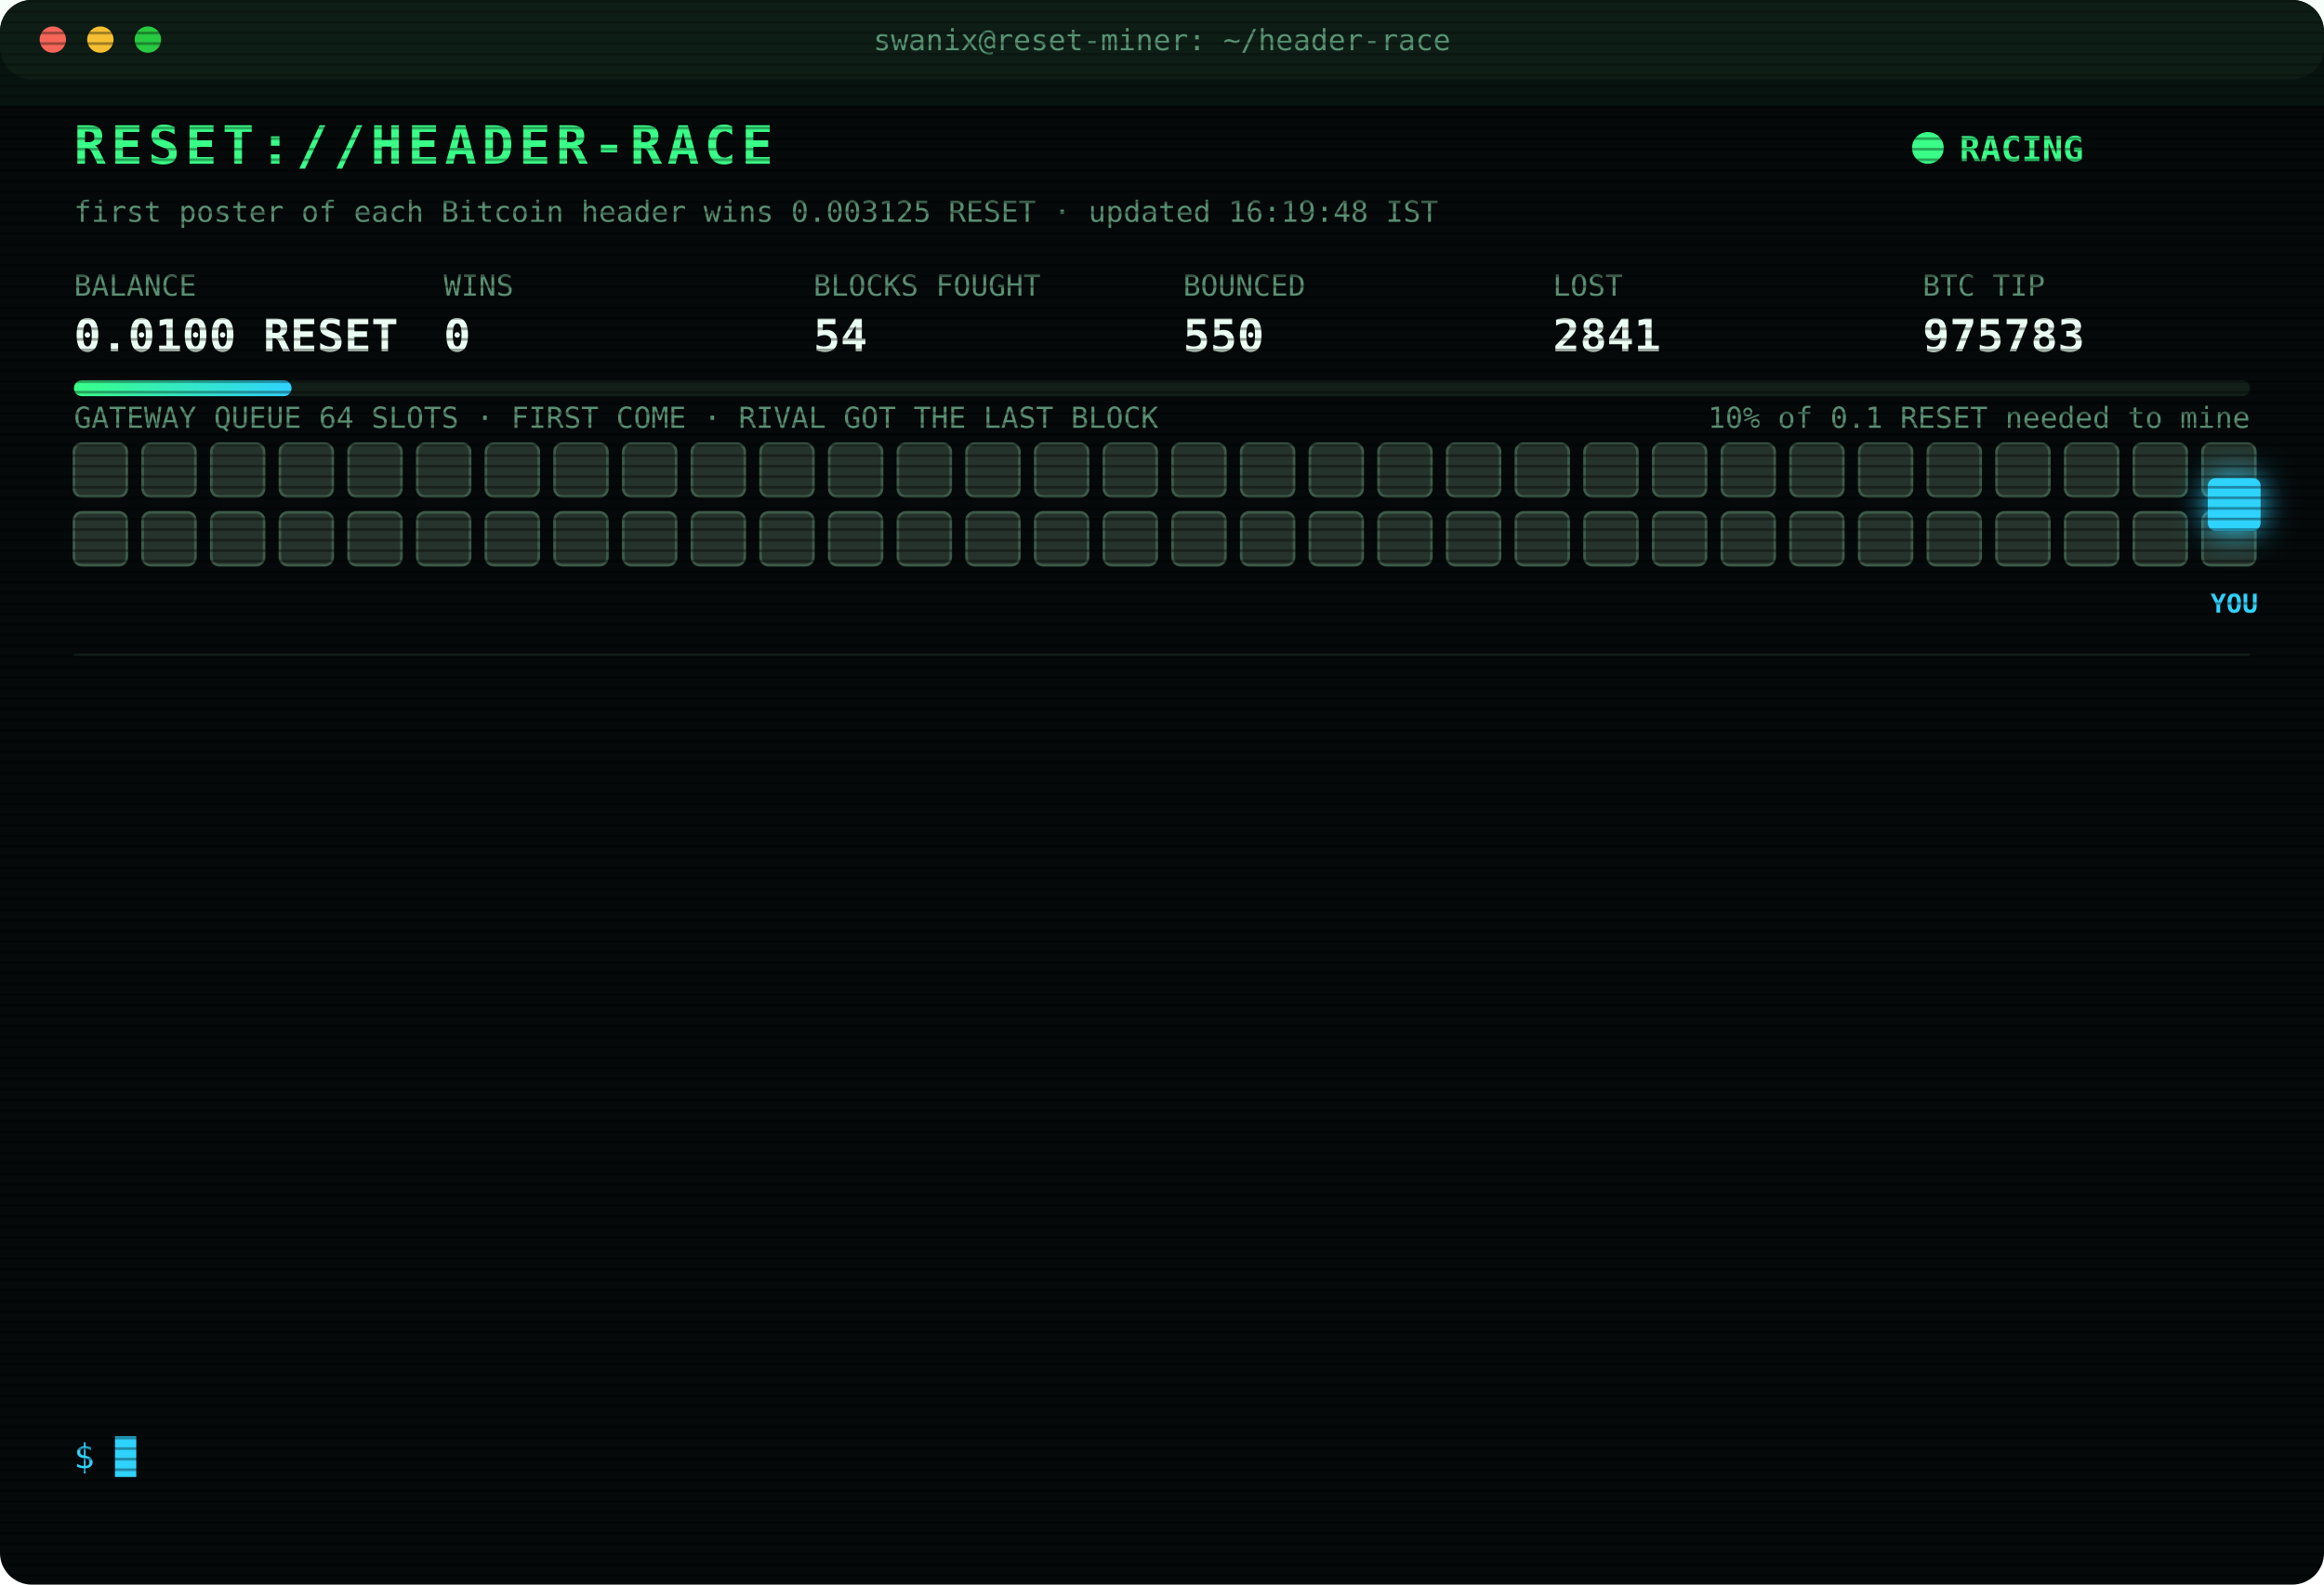
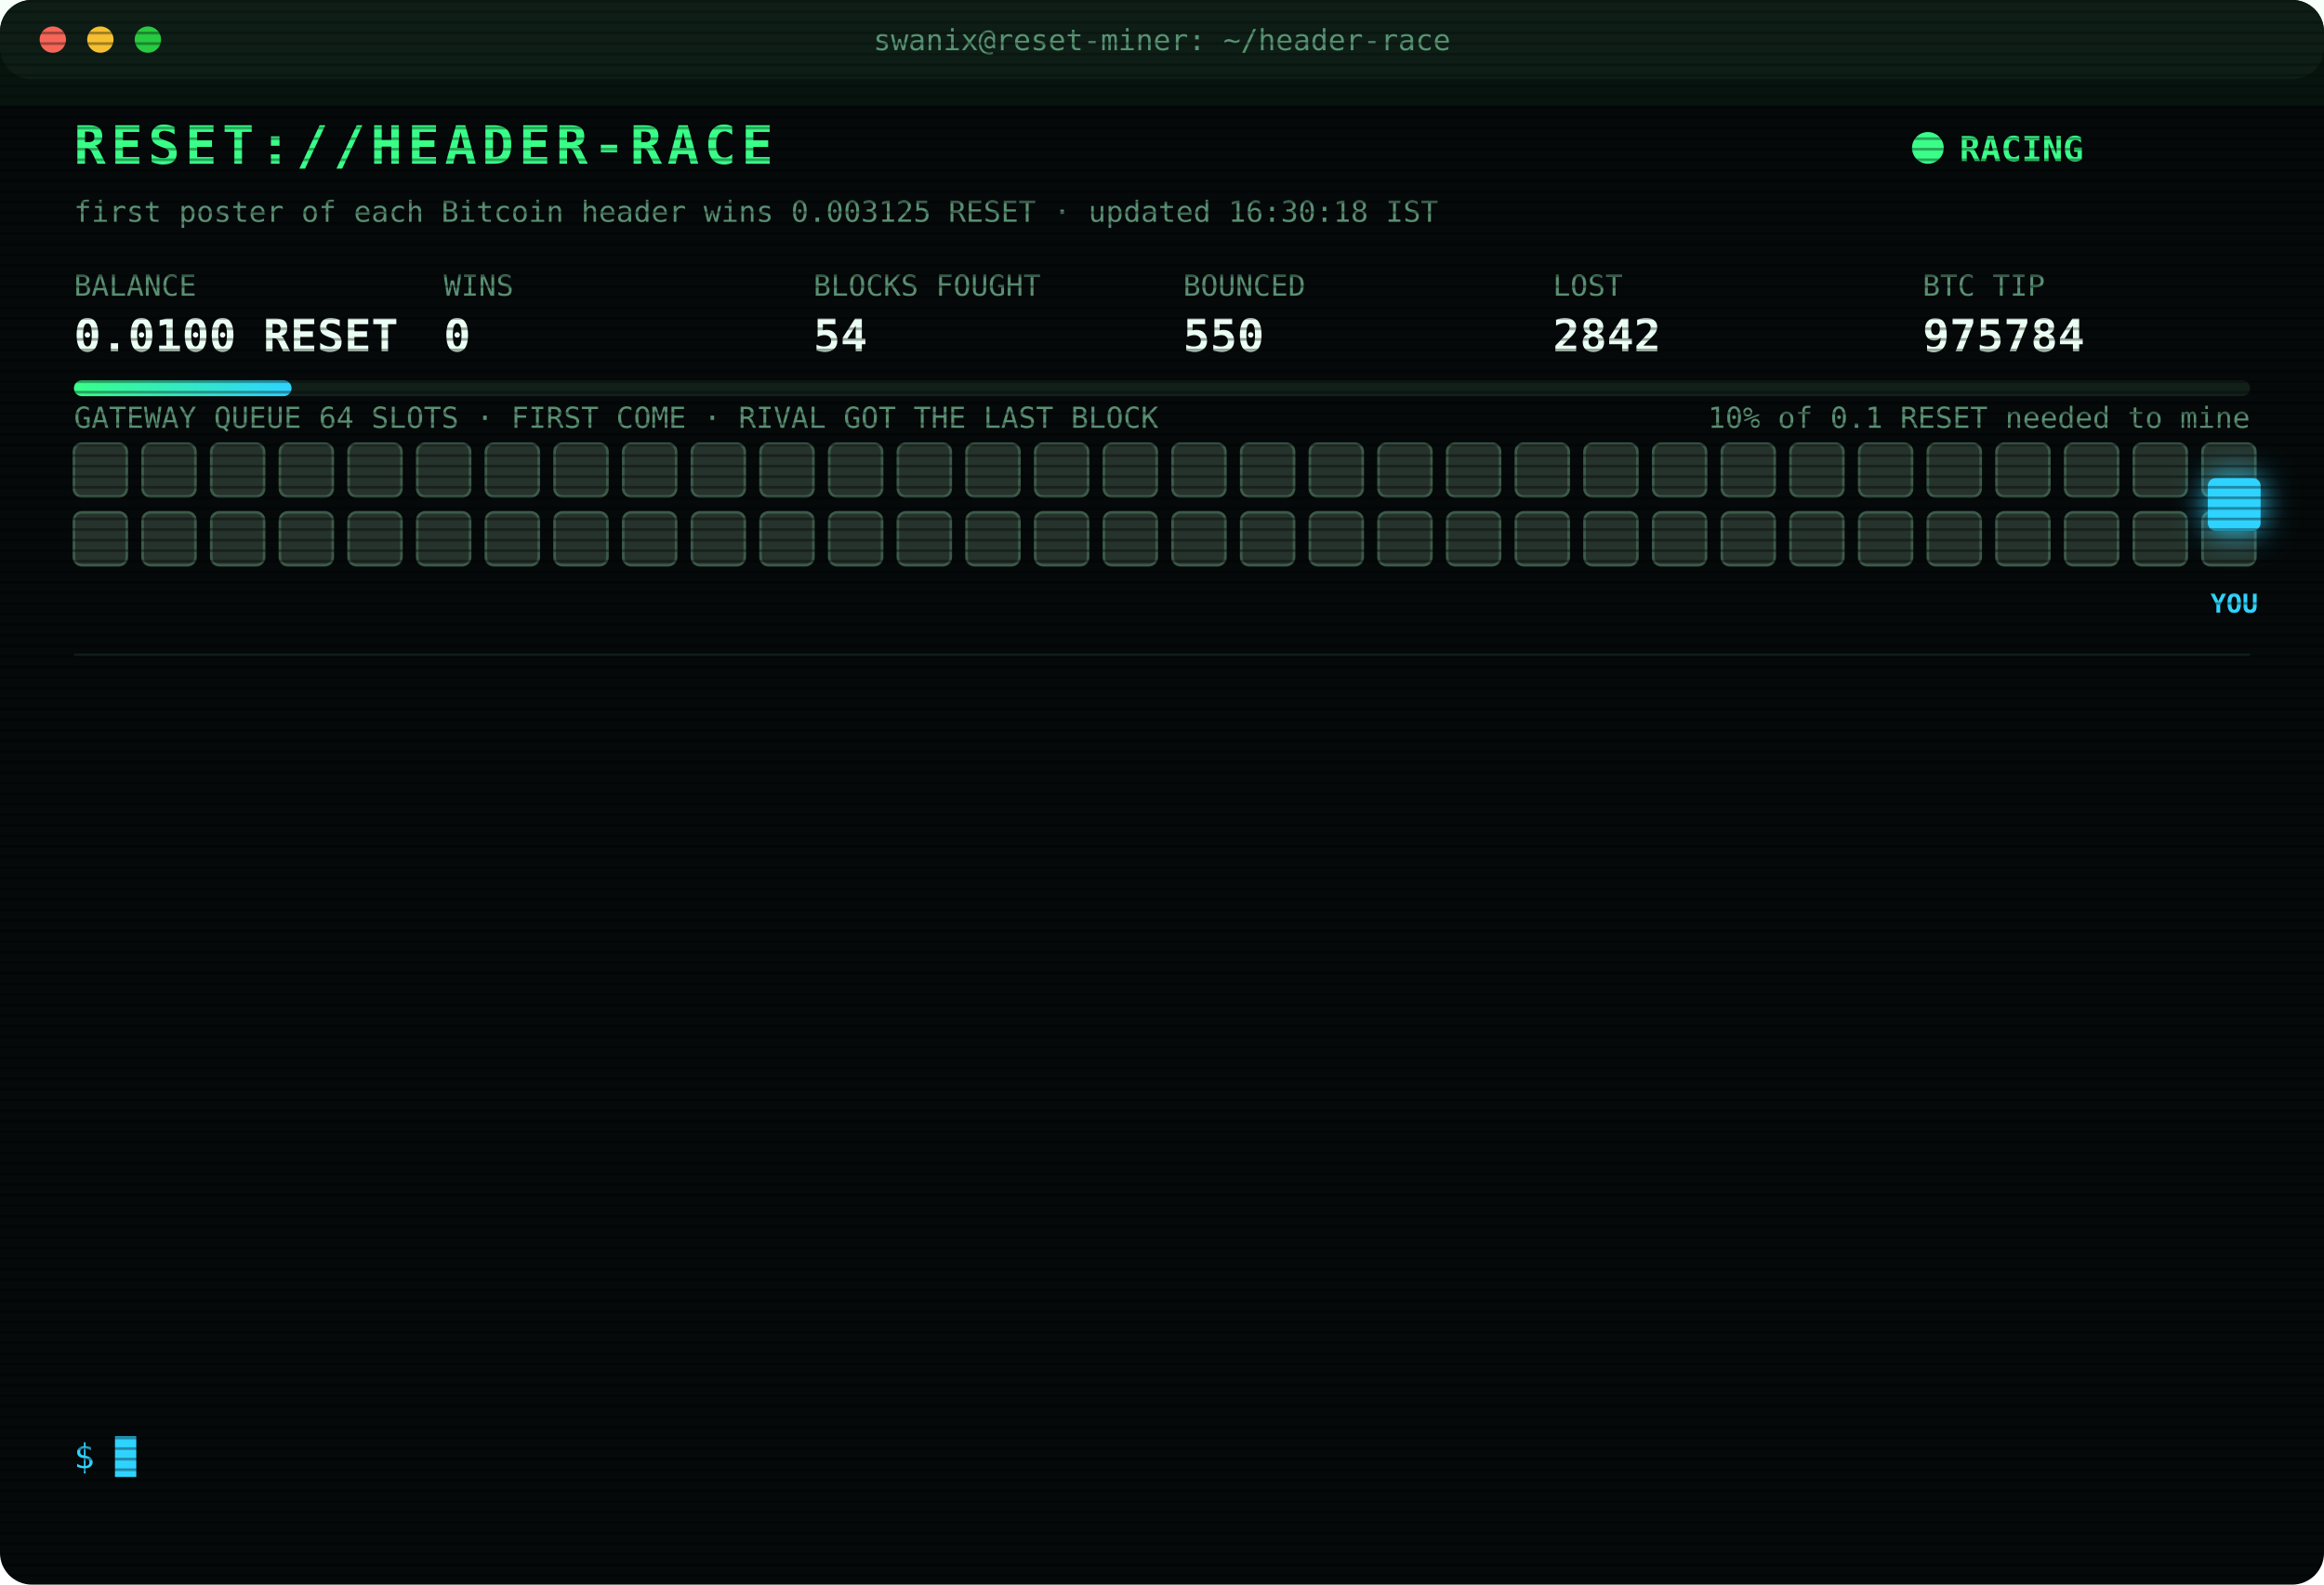
<svg xmlns="http://www.w3.org/2000/svg" width="880" height="600" viewBox="0 0 880 600" font-family="ui-monospace,SFMono-Regular,Menlo,Consolas,monospace">
  <style>
text{font-size:13px;fill:#7CFFB2}
.title{font-size:20px;font-weight:700;fill:#39FF88;letter-spacing:2px;animation:glitch 3s infinite steps(1)}
.sub{fill:#2fd3ff}.k{fill:#5a8f73;font-size:11px}.v{font-size:17px;font-weight:700;fill:#eafff3}
.ts{fill:#3f6b56}.boot{fill:#2fd3ff}.dim{fill:#5a8f73}.bad{fill:#ff4d6d}.warn{fill:#ffd23f}.mag{fill:#ff5cf0}.win{fill:#39FF88;font-weight:700}
.tag{font-size:10px;fill:#2fd3ff;font-weight:700}
.rival{fill:#26332c;stroke:#3c5a49;animation:jam 1.2s infinite alternate}
.idle{fill:#141c18;stroke:#22302a;animation:breathe 4s infinite}
.me{fill:#2fd3ff;filter:drop-shadow(0 0 6px #2fd3ff)}
.hover{animation:nudge 1.1s infinite ease-in-out}.bounce{animation:kick 1.4s infinite}
.ln{opacity:0;animation:in .4s forwards}
.cur{animation:blink 1s infinite steps(1)}
.scan{animation:scan 6s infinite linear}
.led{animation:blink 1.4s infinite}
@keyframes in{from{opacity:0;transform:translateX(-6px)}to{opacity:1;transform:none}}
@keyframes blink{50%{opacity:0}}
@keyframes jam{to{fill:#33463b}}
@keyframes breathe{50%{opacity:.4}}
@keyframes nudge{50%{transform:translateX(-10px)}}
@keyframes kick{0%,100%{transform:none}30%{transform:translateX(-14px)}55%{transform:translateX(10px) translateY(-6px)}}
@keyframes glitch{0%,92%{transform:none}93%{transform:translateX(2px);fill:#ff4d6d}95%{transform:translateX(-2px);fill:#2fd3ff}97%{transform:none}}
@keyframes scan{from{transform:translateY(-40px)}to{transform:translateY(600px)}}
</style>
  <defs>
    <pattern id="sl" width="4" height="4" patternUnits="userSpaceOnUse">
      <rect width="4" height="1" fill="#000" opacity=".35" />
    </pattern>
    <linearGradient id="bar">
      <stop offset="0" stop-color="#39FF88" />
      <stop offset="1" stop-color="#2fd3ff" />
    </linearGradient>
  </defs>
  <rect width="880" height="600" rx="12" fill="#05090a" />
  <rect width="880" height="30" rx="12" fill="#0d1512" />
  <circle cx="20" cy="15" r="5" fill="#ff5f57" />
  <circle cx="38" cy="15" r="5" fill="#febc2e" />
  <circle cx="56" cy="15" r="5" fill="#28c840" />
  <text x="440" y="19" text-anchor="middle" class="k">swanix@reset-miner: ~/header-race</text>
  <text x="28" y="62" class="title">RESET://HEADER-RACE</text>
  <circle class="led" cx="730" cy="56" r="6" fill="#39FF88" />
  <text x="742" y="61" class="win">RACING</text>
-   <text x="28" y="84" class="k">first poster of each Bitcoin header wins 0.003125 RESET · updated 16:19:48 IST</text>
+   <text x="28" y="84" class="k">first poster of each Bitcoin header wins 0.003125 RESET · updated 16:30:18 IST</text>
  <text x="28" y="112" class="k">BALANCE</text>
  <text x="28" y="133" class="v">0.0100 RESET</text>
  <text x="168" y="112" class="k">WINS</text>
  <text x="168" y="133" class="v">0</text>
  <text x="308" y="112" class="k">BLOCKS FOUGHT</text>
  <text x="308" y="133" class="v">54</text>
  <text x="448" y="112" class="k">BOUNCED</text>
  <text x="448" y="133" class="v">550</text>
  <text x="588" y="112" class="k">LOST</text>
-   <text x="588" y="133" class="v">2841</text>
+   <text x="588" y="133" class="v">2842</text>
  <text x="728" y="112" class="k">BTC TIP</text>
-   <text x="728" y="133" class="v">975783</text>
+   <text x="728" y="133" class="v">975784</text>
  <rect x="28" y="144" width="824" height="6" rx="3" fill="#13201a" />
  <rect x="28" y="144" width="82.4" height="6" rx="3" fill="url(#bar)" />
  <text x="852" y="162" text-anchor="end" class="k">10% of 0.1 RESET needed to mine</text>
  <text x="28" y="162" class="k">GATEWAY QUEUE 64 SLOTS · FIRST COME · RIVAL GOT THE LAST BLOCK</text>
  <rect class="rival" x="28" y="168" width="20" height="20" rx="3" style="animation-delay:0.00s" />
  <rect class="rival" x="54" y="168" width="20" height="20" rx="3" style="animation-delay:0.05s" />
  <rect class="rival" x="80" y="168" width="20" height="20" rx="3" style="animation-delay:0.10s" />
  <rect class="rival" x="106" y="168" width="20" height="20" rx="3" style="animation-delay:0.15s" />
  <rect class="rival" x="132" y="168" width="20" height="20" rx="3" style="animation-delay:0.20s" />
  <rect class="rival" x="158" y="168" width="20" height="20" rx="3" style="animation-delay:0.25s" />
  <rect class="rival" x="184" y="168" width="20" height="20" rx="3" style="animation-delay:0.30s" />
  <rect class="rival" x="210" y="168" width="20" height="20" rx="3" style="animation-delay:0.35s" />
  <rect class="rival" x="236" y="168" width="20" height="20" rx="3" style="animation-delay:0.40s" />
  <rect class="rival" x="262" y="168" width="20" height="20" rx="3" style="animation-delay:0.45s" />
  <rect class="rival" x="288" y="168" width="20" height="20" rx="3" style="animation-delay:0.50s" />
  <rect class="rival" x="314" y="168" width="20" height="20" rx="3" style="animation-delay:0.55s" />
  <rect class="rival" x="340" y="168" width="20" height="20" rx="3" style="animation-delay:0.60s" />
  <rect class="rival" x="366" y="168" width="20" height="20" rx="3" style="animation-delay:0.65s" />
  <rect class="rival" x="392" y="168" width="20" height="20" rx="3" style="animation-delay:0.70s" />
  <rect class="rival" x="418" y="168" width="20" height="20" rx="3" style="animation-delay:0.75s" />
  <rect class="rival" x="444" y="168" width="20" height="20" rx="3" style="animation-delay:0.80s" />
  <rect class="rival" x="470" y="168" width="20" height="20" rx="3" style="animation-delay:0.85s" />
  <rect class="rival" x="496" y="168" width="20" height="20" rx="3" style="animation-delay:0.90s" />
  <rect class="rival" x="522" y="168" width="20" height="20" rx="3" style="animation-delay:0.95s" />
  <rect class="rival" x="548" y="168" width="20" height="20" rx="3" style="animation-delay:1.00s" />
  <rect class="rival" x="574" y="168" width="20" height="20" rx="3" style="animation-delay:1.05s" />
  <rect class="rival" x="600" y="168" width="20" height="20" rx="3" style="animation-delay:1.10s" />
  <rect class="rival" x="626" y="168" width="20" height="20" rx="3" style="animation-delay:1.15s" />
  <rect class="rival" x="652" y="168" width="20" height="20" rx="3" style="animation-delay:1.20s" />
  <rect class="rival" x="678" y="168" width="20" height="20" rx="3" style="animation-delay:1.25s" />
  <rect class="rival" x="704" y="168" width="20" height="20" rx="3" style="animation-delay:1.30s" />
  <rect class="rival" x="730" y="168" width="20" height="20" rx="3" style="animation-delay:1.35s" />
  <rect class="rival" x="756" y="168" width="20" height="20" rx="3" style="animation-delay:1.40s" />
  <rect class="rival" x="782" y="168" width="20" height="20" rx="3" style="animation-delay:1.45s" />
  <rect class="rival" x="808" y="168" width="20" height="20" rx="3" style="animation-delay:1.50s" />
  <rect class="rival" x="834" y="168" width="20" height="20" rx="3" style="animation-delay:1.55s" />
  <rect class="rival" x="28" y="194" width="20" height="20" rx="3" style="animation-delay:1.60s" />
  <rect class="rival" x="54" y="194" width="20" height="20" rx="3" style="animation-delay:1.65s" />
  <rect class="rival" x="80" y="194" width="20" height="20" rx="3" style="animation-delay:1.70s" />
  <rect class="rival" x="106" y="194" width="20" height="20" rx="3" style="animation-delay:1.75s" />
  <rect class="rival" x="132" y="194" width="20" height="20" rx="3" style="animation-delay:1.80s" />
  <rect class="rival" x="158" y="194" width="20" height="20" rx="3" style="animation-delay:1.85s" />
  <rect class="rival" x="184" y="194" width="20" height="20" rx="3" style="animation-delay:1.90s" />
  <rect class="rival" x="210" y="194" width="20" height="20" rx="3" style="animation-delay:1.95s" />
  <rect class="rival" x="236" y="194" width="20" height="20" rx="3" style="animation-delay:2.00s" />
  <rect class="rival" x="262" y="194" width="20" height="20" rx="3" style="animation-delay:2.05s" />
  <rect class="rival" x="288" y="194" width="20" height="20" rx="3" style="animation-delay:2.10s" />
  <rect class="rival" x="314" y="194" width="20" height="20" rx="3" style="animation-delay:2.15s" />
  <rect class="rival" x="340" y="194" width="20" height="20" rx="3" style="animation-delay:2.20s" />
  <rect class="rival" x="366" y="194" width="20" height="20" rx="3" style="animation-delay:2.25s" />
  <rect class="rival" x="392" y="194" width="20" height="20" rx="3" style="animation-delay:2.30s" />
  <rect class="rival" x="418" y="194" width="20" height="20" rx="3" style="animation-delay:2.35s" />
  <rect class="rival" x="444" y="194" width="20" height="20" rx="3" style="animation-delay:2.40s" />
  <rect class="rival" x="470" y="194" width="20" height="20" rx="3" style="animation-delay:2.45s" />
  <rect class="rival" x="496" y="194" width="20" height="20" rx="3" style="animation-delay:2.50s" />
  <rect class="rival" x="522" y="194" width="20" height="20" rx="3" style="animation-delay:2.55s" />
  <rect class="rival" x="548" y="194" width="20" height="20" rx="3" style="animation-delay:2.60s" />
  <rect class="rival" x="574" y="194" width="20" height="20" rx="3" style="animation-delay:2.65s" />
  <rect class="rival" x="600" y="194" width="20" height="20" rx="3" style="animation-delay:2.70s" />
  <rect class="rival" x="626" y="194" width="20" height="20" rx="3" style="animation-delay:2.75s" />
  <rect class="rival" x="652" y="194" width="20" height="20" rx="3" style="animation-delay:2.80s" />
  <rect class="rival" x="678" y="194" width="20" height="20" rx="3" style="animation-delay:2.85s" />
  <rect class="rival" x="704" y="194" width="20" height="20" rx="3" style="animation-delay:2.90s" />
  <rect class="rival" x="730" y="194" width="20" height="20" rx="3" style="animation-delay:2.95s" />
  <rect class="rival" x="756" y="194" width="20" height="20" rx="3" style="animation-delay:3.00s" />
  <rect class="rival" x="782" y="194" width="20" height="20" rx="3" style="animation-delay:3.05s" />
  <rect class="rival" x="808" y="194" width="20" height="20" rx="3" style="animation-delay:3.10s" />
  <rect class="rival" x="834" y="194" width="20" height="20" rx="3" style="animation-delay:3.15s" />
  <g class="hover">
    <rect class="me" x="836" y="181" width="20" height="20" rx="3" />
    <text class="tag" x="846" y="232" text-anchor="middle">YOU</text>
  </g>
  <line x1="28" x2="852" y1="248" y2="248" stroke="#13201a" />
  <g class="ln" style="animation-delay:0.40s">
-     <text x="28" y="270" class="ts">14:16:50</text>
-     <text x="104" y="270" class="bad">[LOST] #975771 taken by a rival miner</text>
+     <text x="28" y="270" class="ts">14:19:34</text>
+     <text x="104" y="270" class="bad">[LOST] #975772 taken by a rival miner</text>
  </g>
  <g class="ln" style="animation-delay:0.65s">
-     <text x="28" y="292" class="ts">14:19:34</text>
-     <text x="104" y="292" class="bad">[LOST] #975772 taken by a rival miner</text>
+     <text x="28" y="292" class="ts">14:23:27</text>
+     <text x="104" y="292" class="bad">[LOST] #975773 taken by a rival miner</text>
  </g>
  <g class="ln" style="animation-delay:0.90s">
-     <text x="28" y="314" class="ts">14:23:27</text>
-     <text x="104" y="314" class="bad">[LOST] #975773 taken by a rival miner</text>
+     <text x="28" y="314" class="ts">14:28:56</text>
+     <text x="104" y="314" class="bad">[LOST] #975774 taken by a rival miner</text>
  </g>
  <g class="ln" style="animation-delay:1.15s">
-     <text x="28" y="336" class="ts">14:28:56</text>
-     <text x="104" y="336" class="bad">[LOST] #975774 taken by a rival miner</text>
+     <text x="28" y="336" class="ts">14:45:13</text>
+     <text x="104" y="336" class="bad">[LOST] #975775 taken by a rival miner</text>
  </g>
  <g class="ln" style="animation-delay:1.40s">
-     <text x="28" y="358" class="ts">14:45:13</text>
-     <text x="104" y="358" class="bad">[LOST] #975775 taken by a rival miner</text>
+     <text x="28" y="358" class="ts">14:46:15</text>
+     <text x="104" y="358" class="bad">[LOST] #975776 taken by a rival miner</text>
  </g>
  <g class="ln" style="animation-delay:1.65s">
-     <text x="28" y="380" class="ts">14:46:15</text>
-     <text x="104" y="380" class="bad">[LOST] #975776 taken by a rival miner</text>
+     <text x="28" y="380" class="ts">14:49:44</text>
+     <text x="104" y="380" class="bad">[LOST] #975777 taken by a rival miner</text>
  </g>
  <g class="ln" style="animation-delay:1.90s">
-     <text x="28" y="402" class="ts">14:49:44</text>
-     <text x="104" y="402" class="bad">[LOST] #975777 taken by a rival miner</text>
+     <text x="28" y="402" class="ts">15:02:35</text>
+     <text x="104" y="402" class="bad">[LOST] #975778 taken by a rival miner</text>
  </g>
  <g class="ln" style="animation-delay:2.15s">
-     <text x="28" y="424" class="ts">15:02:35</text>
-     <text x="104" y="424" class="bad">[LOST] #975778 taken by a rival miner</text>
+     <text x="28" y="424" class="ts">15:03:59</text>
+     <text x="104" y="424" class="bad">[LOST] #975779 taken by a rival miner</text>
  </g>
  <g class="ln" style="animation-delay:2.40s">
-     <text x="28" y="446" class="ts">15:03:59</text>
-     <text x="104" y="446" class="bad">[LOST] #975779 taken by a rival miner</text>
+     <text x="28" y="446" class="ts">15:14:50</text>
+     <text x="104" y="446" class="bad">[LOST] #975780 taken by a rival miner</text>
  </g>
  <g class="ln" style="animation-delay:2.65s">
-     <text x="28" y="468" class="ts">15:14:50</text>
-     <text x="104" y="468" class="bad">[LOST] #975780 taken by a rival miner</text>
+     <text x="28" y="468" class="ts">15:42:01</text>
+     <text x="104" y="468" class="bad">[LOST] #975781 taken by a rival miner</text>
  </g>
  <g class="ln" style="animation-delay:2.90s">
-     <text x="28" y="490" class="ts">15:42:01</text>
-     <text x="104" y="490" class="bad">[LOST] #975781 taken by a rival miner</text>
+     <text x="28" y="490" class="ts">16:07:19</text>
+     <text x="104" y="490" class="bad">[LOST] #975782 taken by a rival miner</text>
  </g>
  <g class="ln" style="animation-delay:3.15s">
-     <text x="28" y="512" class="ts">16:07:19</text>
-     <text x="104" y="512" class="bad">[LOST] #975782 taken by a rival miner</text>
+     <text x="28" y="512" class="ts">16:19:48</text>
+     <text x="104" y="512" class="bad">[LOST] #975783 taken by a rival miner</text>
  </g>
  <g class="ln" style="animation-delay:3.40s">
-     <text x="28" y="534" class="ts">16:19:48</text>
-     <text x="104" y="534" class="bad">[LOST] #975783 taken by a rival miner</text>
+     <text x="28" y="534" class="ts">16:30:18</text>
+     <text x="104" y="534" class="bad">[LOST] #975784 taken by a rival miner</text>
  </g>
  <text x="28" y="556" class="sub">$ <tspan class="cur">█</tspan>
  </text>
  <rect width="880" height="600" rx="12" fill="url(#sl)" pointer-events="none" />
  <rect class="scan" width="880" height="40" fill="#39FF88" opacity=".04" />
</svg>
